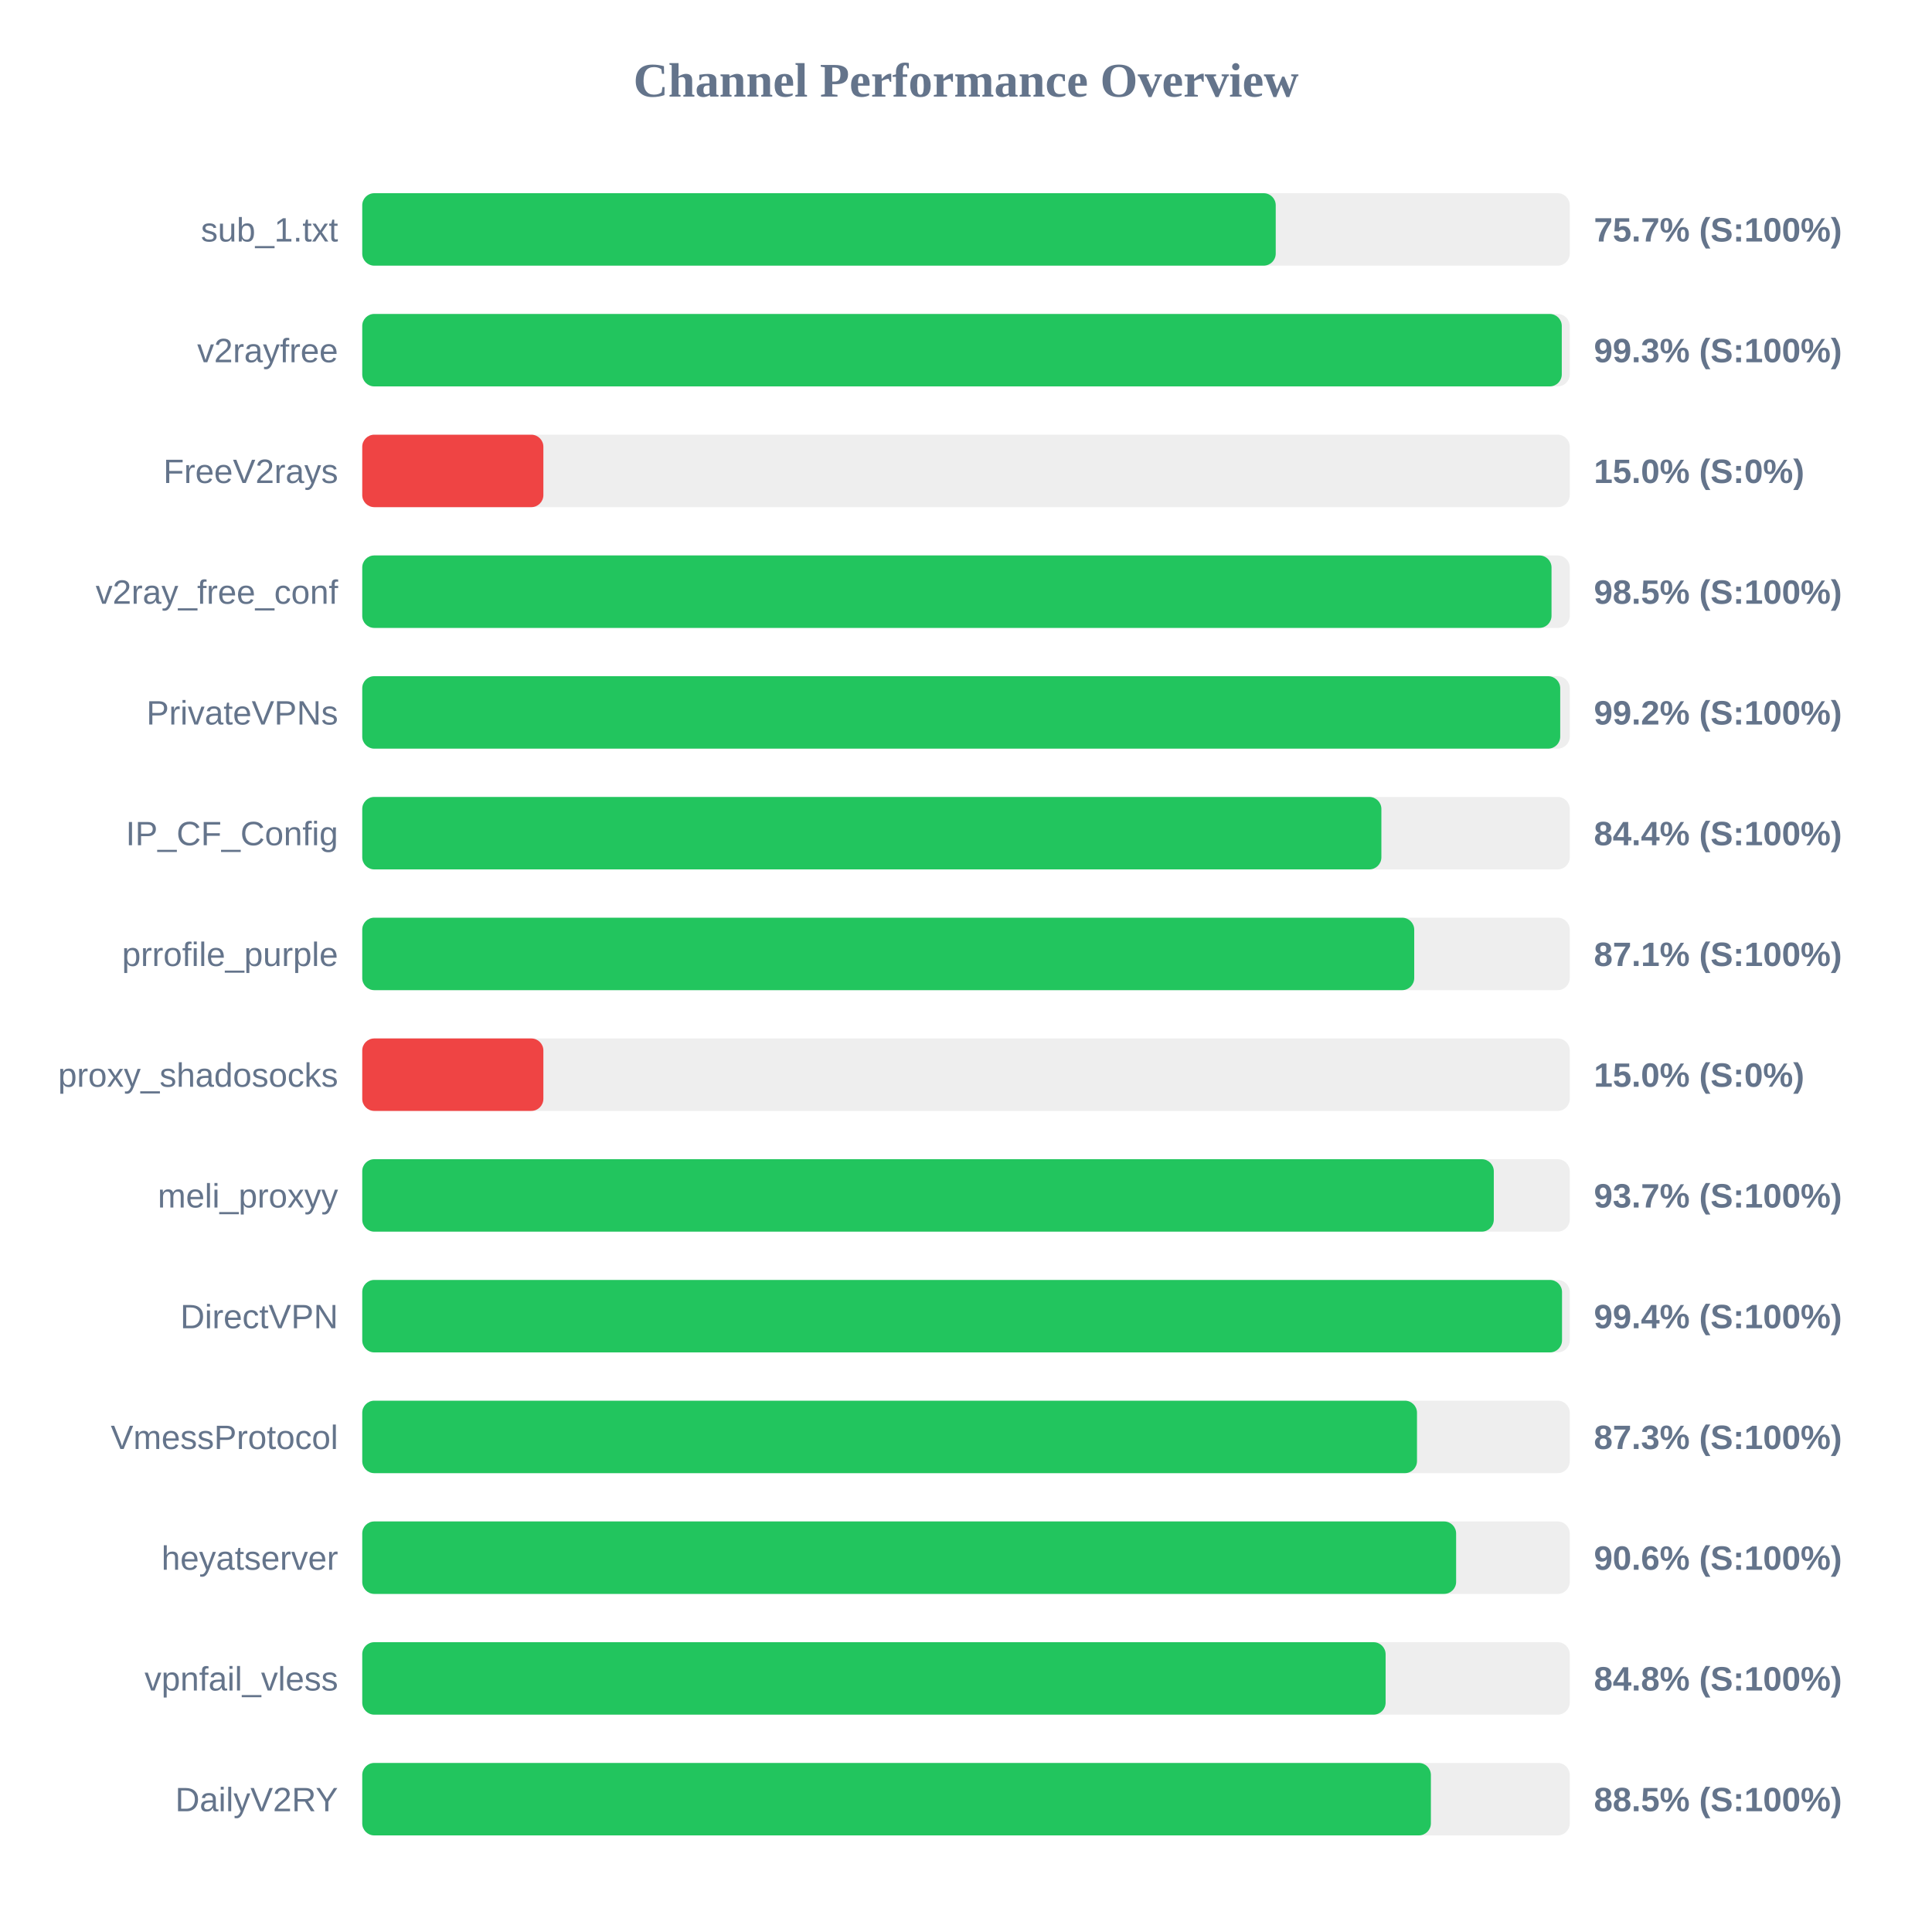
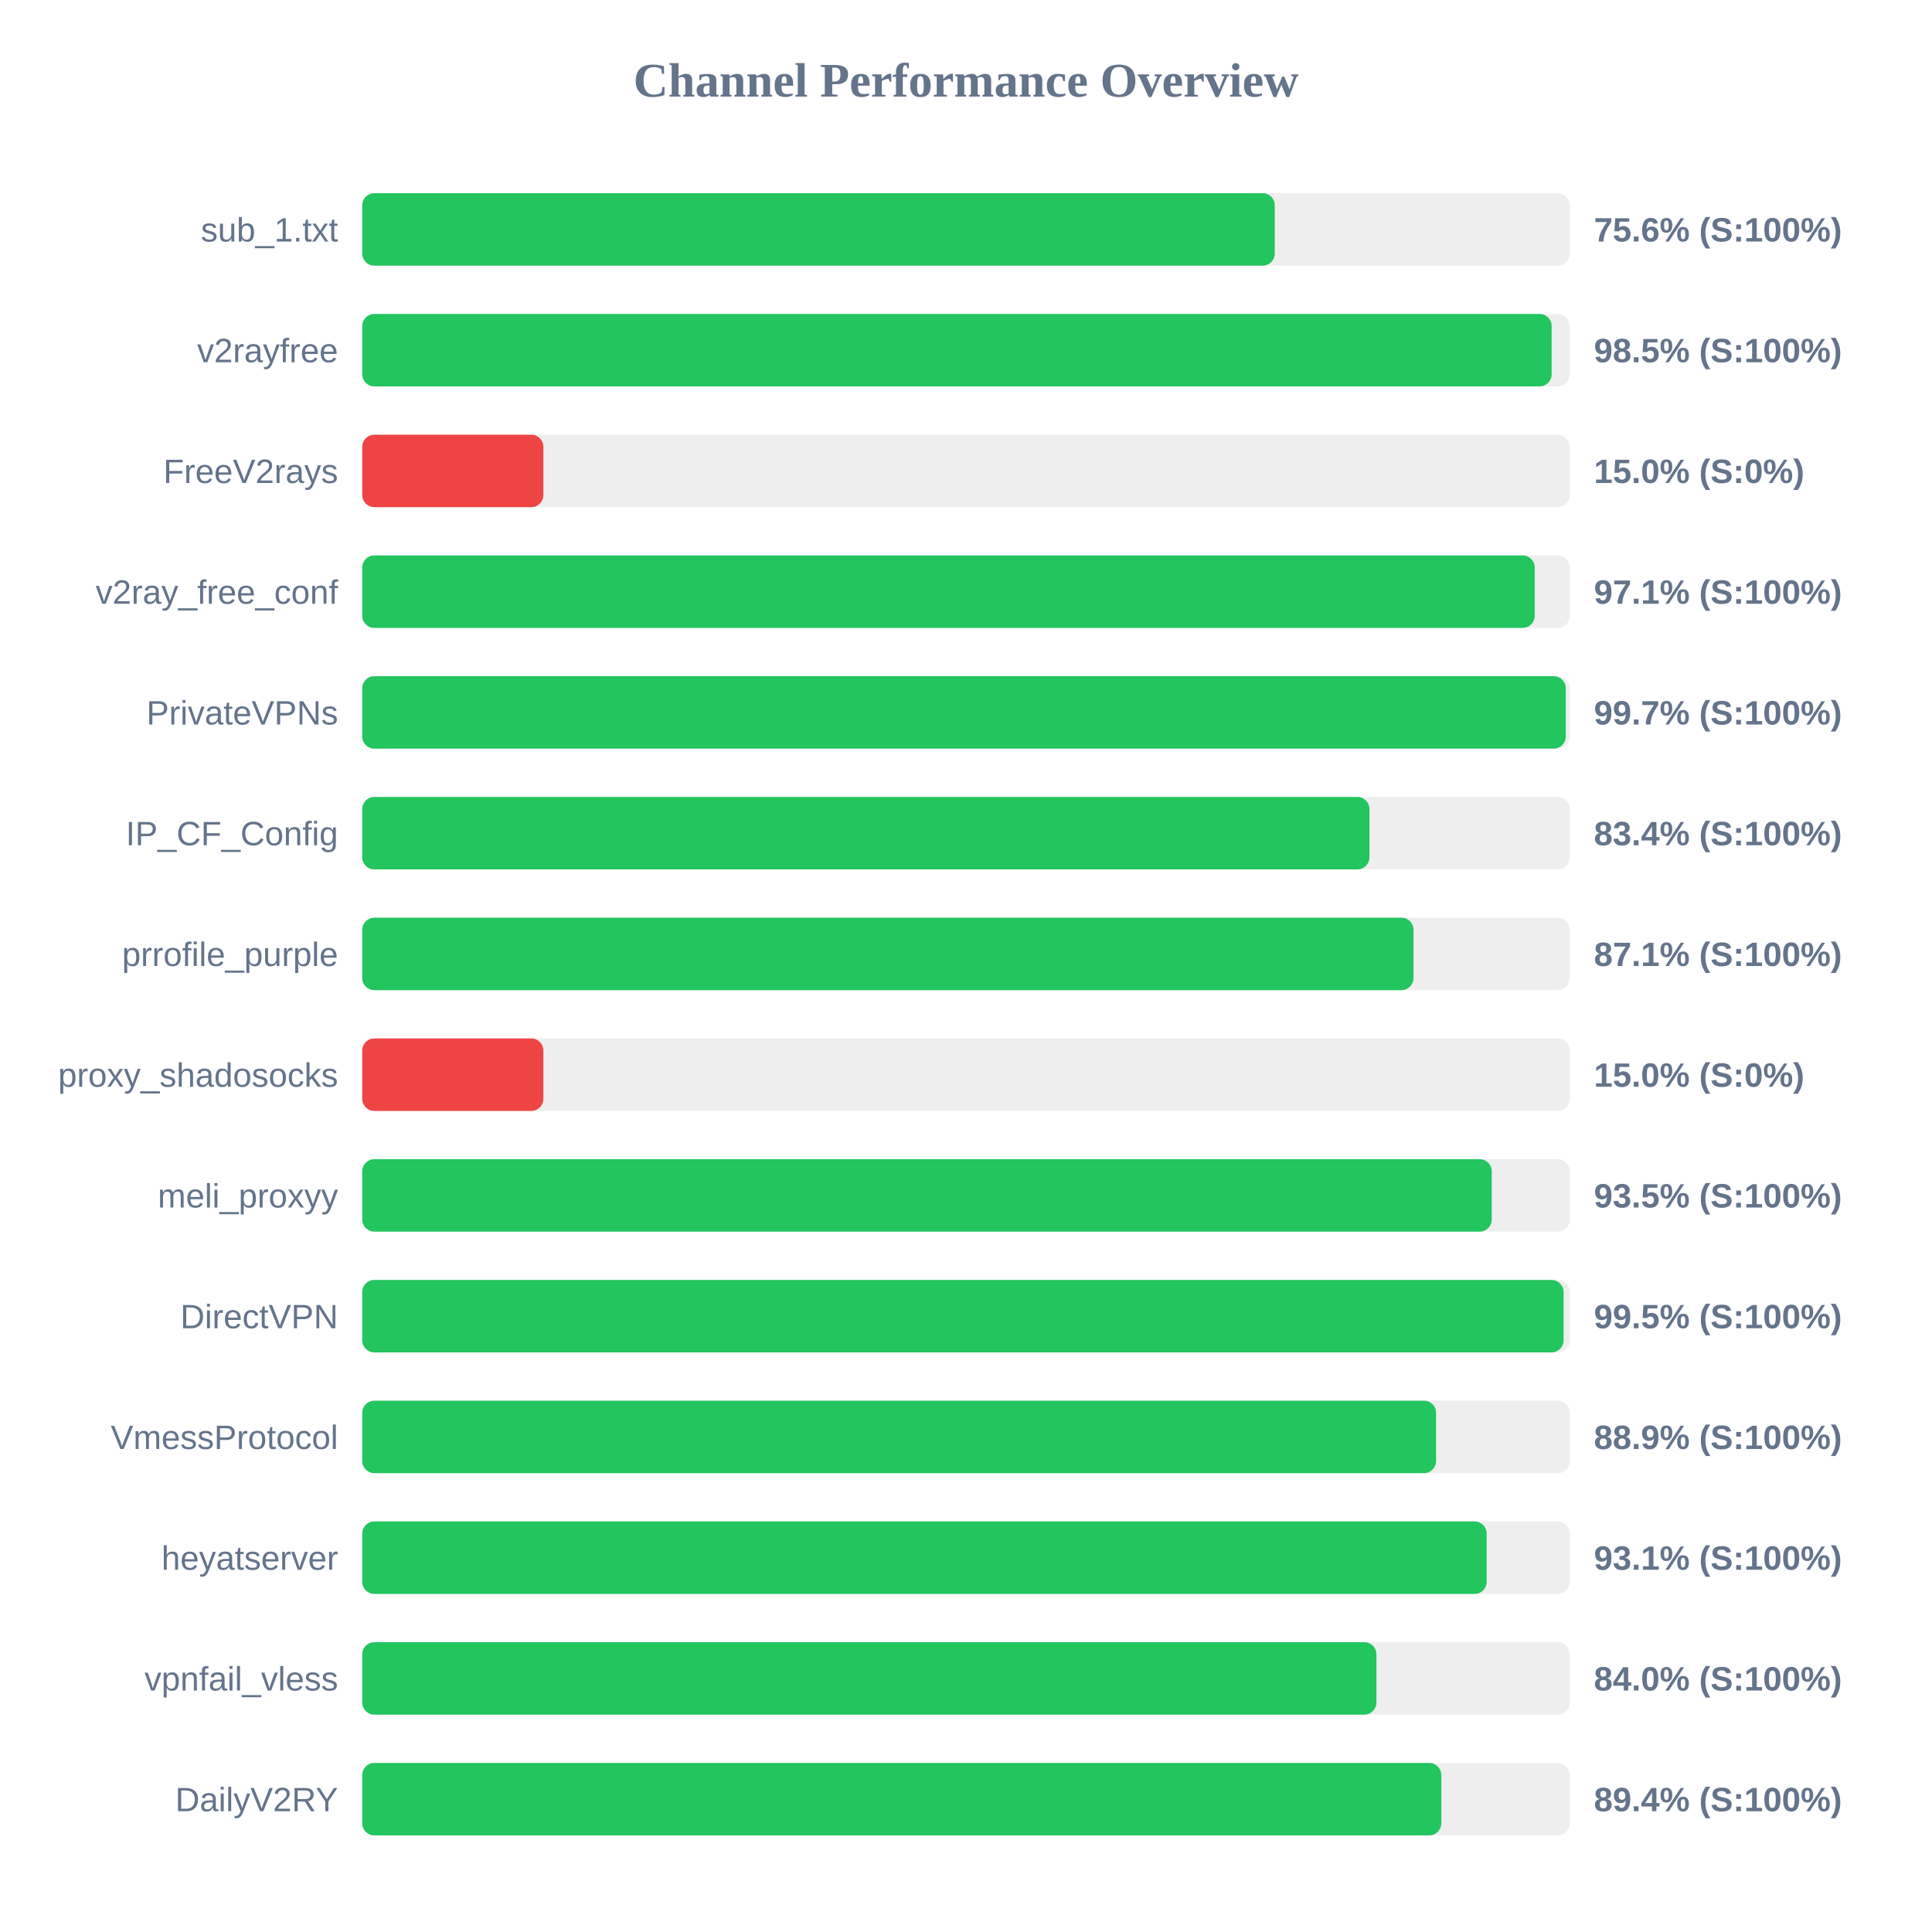
<svg xmlns="http://www.w3.org/2000/svg" width="800" height="800" version="1.1">
  <style>
        .row { font: 14px Arial; fill: #64748b; }
        .score { font: bold 14px Arial; fill: #64748b; }
    </style>
  <text x="400" y="40" text-anchor="middle" font-size="20px" font-weight="bold" fill="#64748b">Channel Performance Overview</text>
  <rect x="150" y="80" width="500" height="30" fill="#eee" rx="5" />
-   <rect x="150" y="80" width="378.25" height="30" fill="#22c55e" rx="5" />
+   <rect x="150" y="80" width="377.85" height="30" fill="#22c55e" rx="5" />
  <text x="140" y="100" text-anchor="end" class="row">sub_1.txt</text>
-   <text x="660" y="100" text-anchor="start" class="score">75.7% (S:100%)</text>
+   <text x="660" y="100" text-anchor="start" class="score">75.6% (S:100%)</text>
  <rect x="150" y="130" width="500" height="30" fill="#eee" rx="5" />
-   <rect x="150" y="130" width="496.7" height="30" fill="#22c55e" rx="5" />
+   <rect x="150" y="130" width="492.5" height="30" fill="#22c55e" rx="5" />
  <text x="140" y="150" text-anchor="end" class="row">v2rayfree</text>
-   <text x="660" y="150" text-anchor="start" class="score">99.3% (S:100%)</text>
+   <text x="660" y="150" text-anchor="start" class="score">98.5% (S:100%)</text>
  <rect x="150" y="180" width="500" height="30" fill="#eee" rx="5" />
  <rect x="150" y="180" width="75.0" height="30" fill="#ef4444" rx="5" />
  <text x="140" y="200" text-anchor="end" class="row">FreeV2rays</text>
  <text x="660" y="200" text-anchor="start" class="score">15.0% (S:0%)</text>
  <rect x="150" y="230" width="500" height="30" fill="#eee" rx="5" />
-   <rect x="150" y="230" width="492.45" height="30" fill="#22c55e" rx="5" />
+   <rect x="150" y="230" width="485.5" height="30" fill="#22c55e" rx="5" />
  <text x="140" y="250" text-anchor="end" class="row">v2ray_free_conf</text>
-   <text x="660" y="250" text-anchor="start" class="score">98.5% (S:100%)</text>
+   <text x="660" y="250" text-anchor="start" class="score">97.1% (S:100%)</text>
  <rect x="150" y="280" width="500" height="30" fill="#eee" rx="5" />
-   <rect x="150" y="280" width="496.05" height="30" fill="#22c55e" rx="5" />
+   <rect x="150" y="280" width="498.35" height="30" fill="#22c55e" rx="5" />
  <text x="140" y="300" text-anchor="end" class="row">PrivateVPNs</text>
-   <text x="660" y="300" text-anchor="start" class="score">99.2% (S:100%)</text>
+   <text x="660" y="300" text-anchor="start" class="score">99.7% (S:100%)</text>
  <rect x="150" y="330" width="500" height="30" fill="#eee" rx="5" />
-   <rect x="150" y="330" width="422.0" height="30" fill="#22c55e" rx="5" />
+   <rect x="150" y="330" width="417.05" height="30" fill="#22c55e" rx="5" />
  <text x="140" y="350" text-anchor="end" class="row">IP_CF_Config</text>
-   <text x="660" y="350" text-anchor="start" class="score">84.4% (S:100%)</text>
+   <text x="660" y="350" text-anchor="start" class="score">83.4% (S:100%)</text>
  <rect x="150" y="380" width="500" height="30" fill="#eee" rx="5" />
-   <rect x="150" y="380" width="435.6" height="30" fill="#22c55e" rx="5" />
+   <rect x="150" y="380" width="435.3" height="30" fill="#22c55e" rx="5" />
  <text x="140" y="400" text-anchor="end" class="row">prrofile_purple</text>
  <text x="660" y="400" text-anchor="start" class="score">87.1% (S:100%)</text>
  <rect x="150" y="430" width="500" height="30" fill="#eee" rx="5" />
  <rect x="150" y="430" width="75.0" height="30" fill="#ef4444" rx="5" />
  <text x="140" y="450" text-anchor="end" class="row">proxy_shadosocks</text>
  <text x="660" y="450" text-anchor="start" class="score">15.0% (S:0%)</text>
  <rect x="150" y="480" width="500" height="30" fill="#eee" rx="5" />
-   <rect x="150" y="480" width="468.55" height="30" fill="#22c55e" rx="5" />
+   <rect x="150" y="480" width="467.7" height="30" fill="#22c55e" rx="5" />
  <text x="140" y="500" text-anchor="end" class="row">meli_proxyy</text>
-   <text x="660" y="500" text-anchor="start" class="score">93.7% (S:100%)</text>
+   <text x="660" y="500" text-anchor="start" class="score">93.5% (S:100%)</text>
  <rect x="150" y="530" width="500" height="30" fill="#eee" rx="5" />
-   <rect x="150" y="530" width="496.8" height="30" fill="#22c55e" rx="5" />
+   <rect x="150" y="530" width="497.45" height="30" fill="#22c55e" rx="5" />
  <text x="140" y="550" text-anchor="end" class="row">DirectVPN</text>
-   <text x="660" y="550" text-anchor="start" class="score">99.4% (S:100%)</text>
+   <text x="660" y="550" text-anchor="start" class="score">99.5% (S:100%)</text>
  <rect x="150" y="580" width="500" height="30" fill="#eee" rx="5" />
-   <rect x="150" y="580" width="436.75" height="30" fill="#22c55e" rx="5" />
+   <rect x="150" y="580" width="444.65" height="30" fill="#22c55e" rx="5" />
  <text x="140" y="600" text-anchor="end" class="row">VmessProtocol</text>
-   <text x="660" y="600" text-anchor="start" class="score">87.3% (S:100%)</text>
+   <text x="660" y="600" text-anchor="start" class="score">88.9% (S:100%)</text>
  <rect x="150" y="630" width="500" height="30" fill="#eee" rx="5" />
-   <rect x="150" y="630" width="452.95" height="30" fill="#22c55e" rx="5" />
+   <rect x="150" y="630" width="465.6" height="30" fill="#22c55e" rx="5" />
  <text x="140" y="650" text-anchor="end" class="row">heyatserver</text>
-   <text x="660" y="650" text-anchor="start" class="score">90.6% (S:100%)</text>
+   <text x="660" y="650" text-anchor="start" class="score">93.1% (S:100%)</text>
  <rect x="150" y="680" width="500" height="30" fill="#eee" rx="5" />
-   <rect x="150" y="680" width="423.75" height="30" fill="#22c55e" rx="5" />
+   <rect x="150" y="680" width="419.95" height="30" fill="#22c55e" rx="5" />
  <text x="140" y="700" text-anchor="end" class="row">vpnfail_vless</text>
-   <text x="660" y="700" text-anchor="start" class="score">84.8% (S:100%)</text>
+   <text x="660" y="700" text-anchor="start" class="score">84.0% (S:100%)</text>
  <rect x="150" y="730" width="500" height="30" fill="#eee" rx="5" />
-   <rect x="150" y="730" width="442.5" height="30" fill="#22c55e" rx="5" />
+   <rect x="150" y="730" width="446.8" height="30" fill="#22c55e" rx="5" />
  <text x="140" y="750" text-anchor="end" class="row">DailyV2RY</text>
-   <text x="660" y="750" text-anchor="start" class="score">88.5% (S:100%)</text>
+   <text x="660" y="750" text-anchor="start" class="score">89.4% (S:100%)</text>
</svg>
